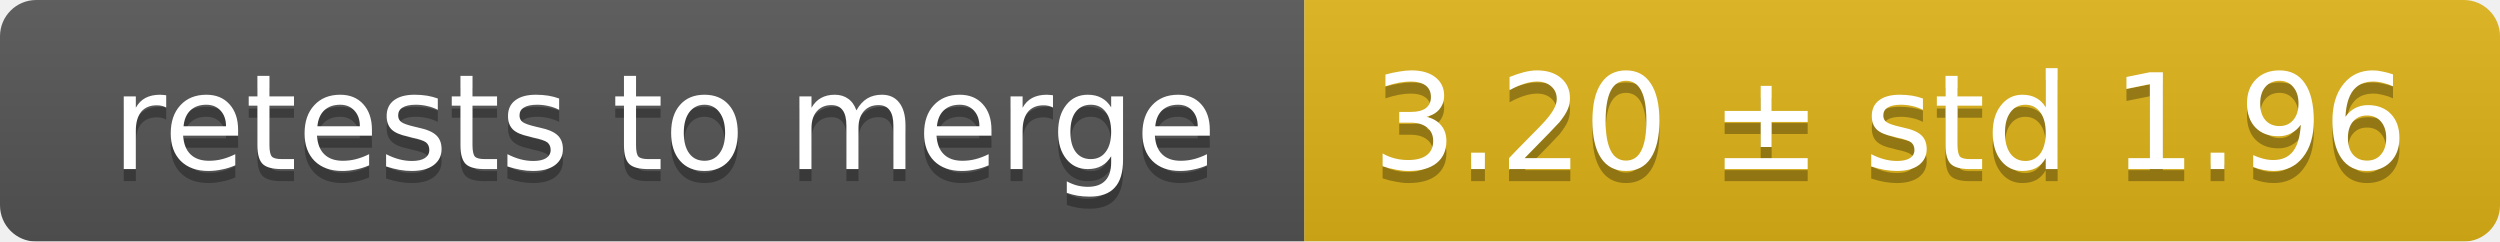
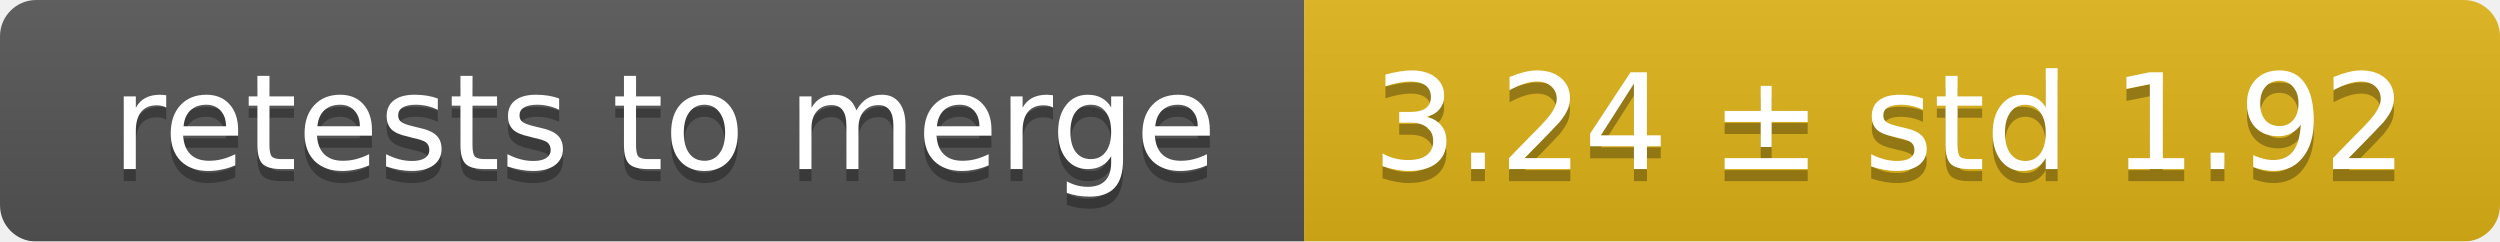
<svg xmlns="http://www.w3.org/2000/svg" width="207" height="20">
  <linearGradient id="smooth" x2="0" y2="100%">
    <stop offset="0" stop-color="#bbb" stop-opacity=".1" />
    <stop offset="1" stop-opacity=".1" />
  </linearGradient>
  <mask id="round">
    <rect width="207" height="20" rx="3" fill="#fff" />
  </mask>
  <g mask="url(#round)">
    <rect width="108" height="20" fill="#555" />
    <rect x="108" width="99" height="20" fill="#dfb317" />
    <rect width="207" height="20" fill="url(#smooth)" />
  </g>
  <g fill="#fff" text-anchor="middle" font-family="DejaVu Sans,Verdana,Geneva,sans-serif" font-size="11">
    <text x="55" y="15" fill="#010101" fill-opacity=".3">retests to merge</text>
    <text x="55" y="14">retests to merge</text>
-     <text x="156.5" y="15" fill="#010101" fill-opacity=".3">3.20 ± std 1.96</text>
-     <text x="156.5" y="14">3.20 ± std 1.96</text>
+     <text x="156.5" y="15" fill="#010101" fill-opacity=".3">3.24 ± std 1.92</text>
+     <text x="156.5" y="14">3.24 ± std 1.92</text>
  </g>
</svg>
